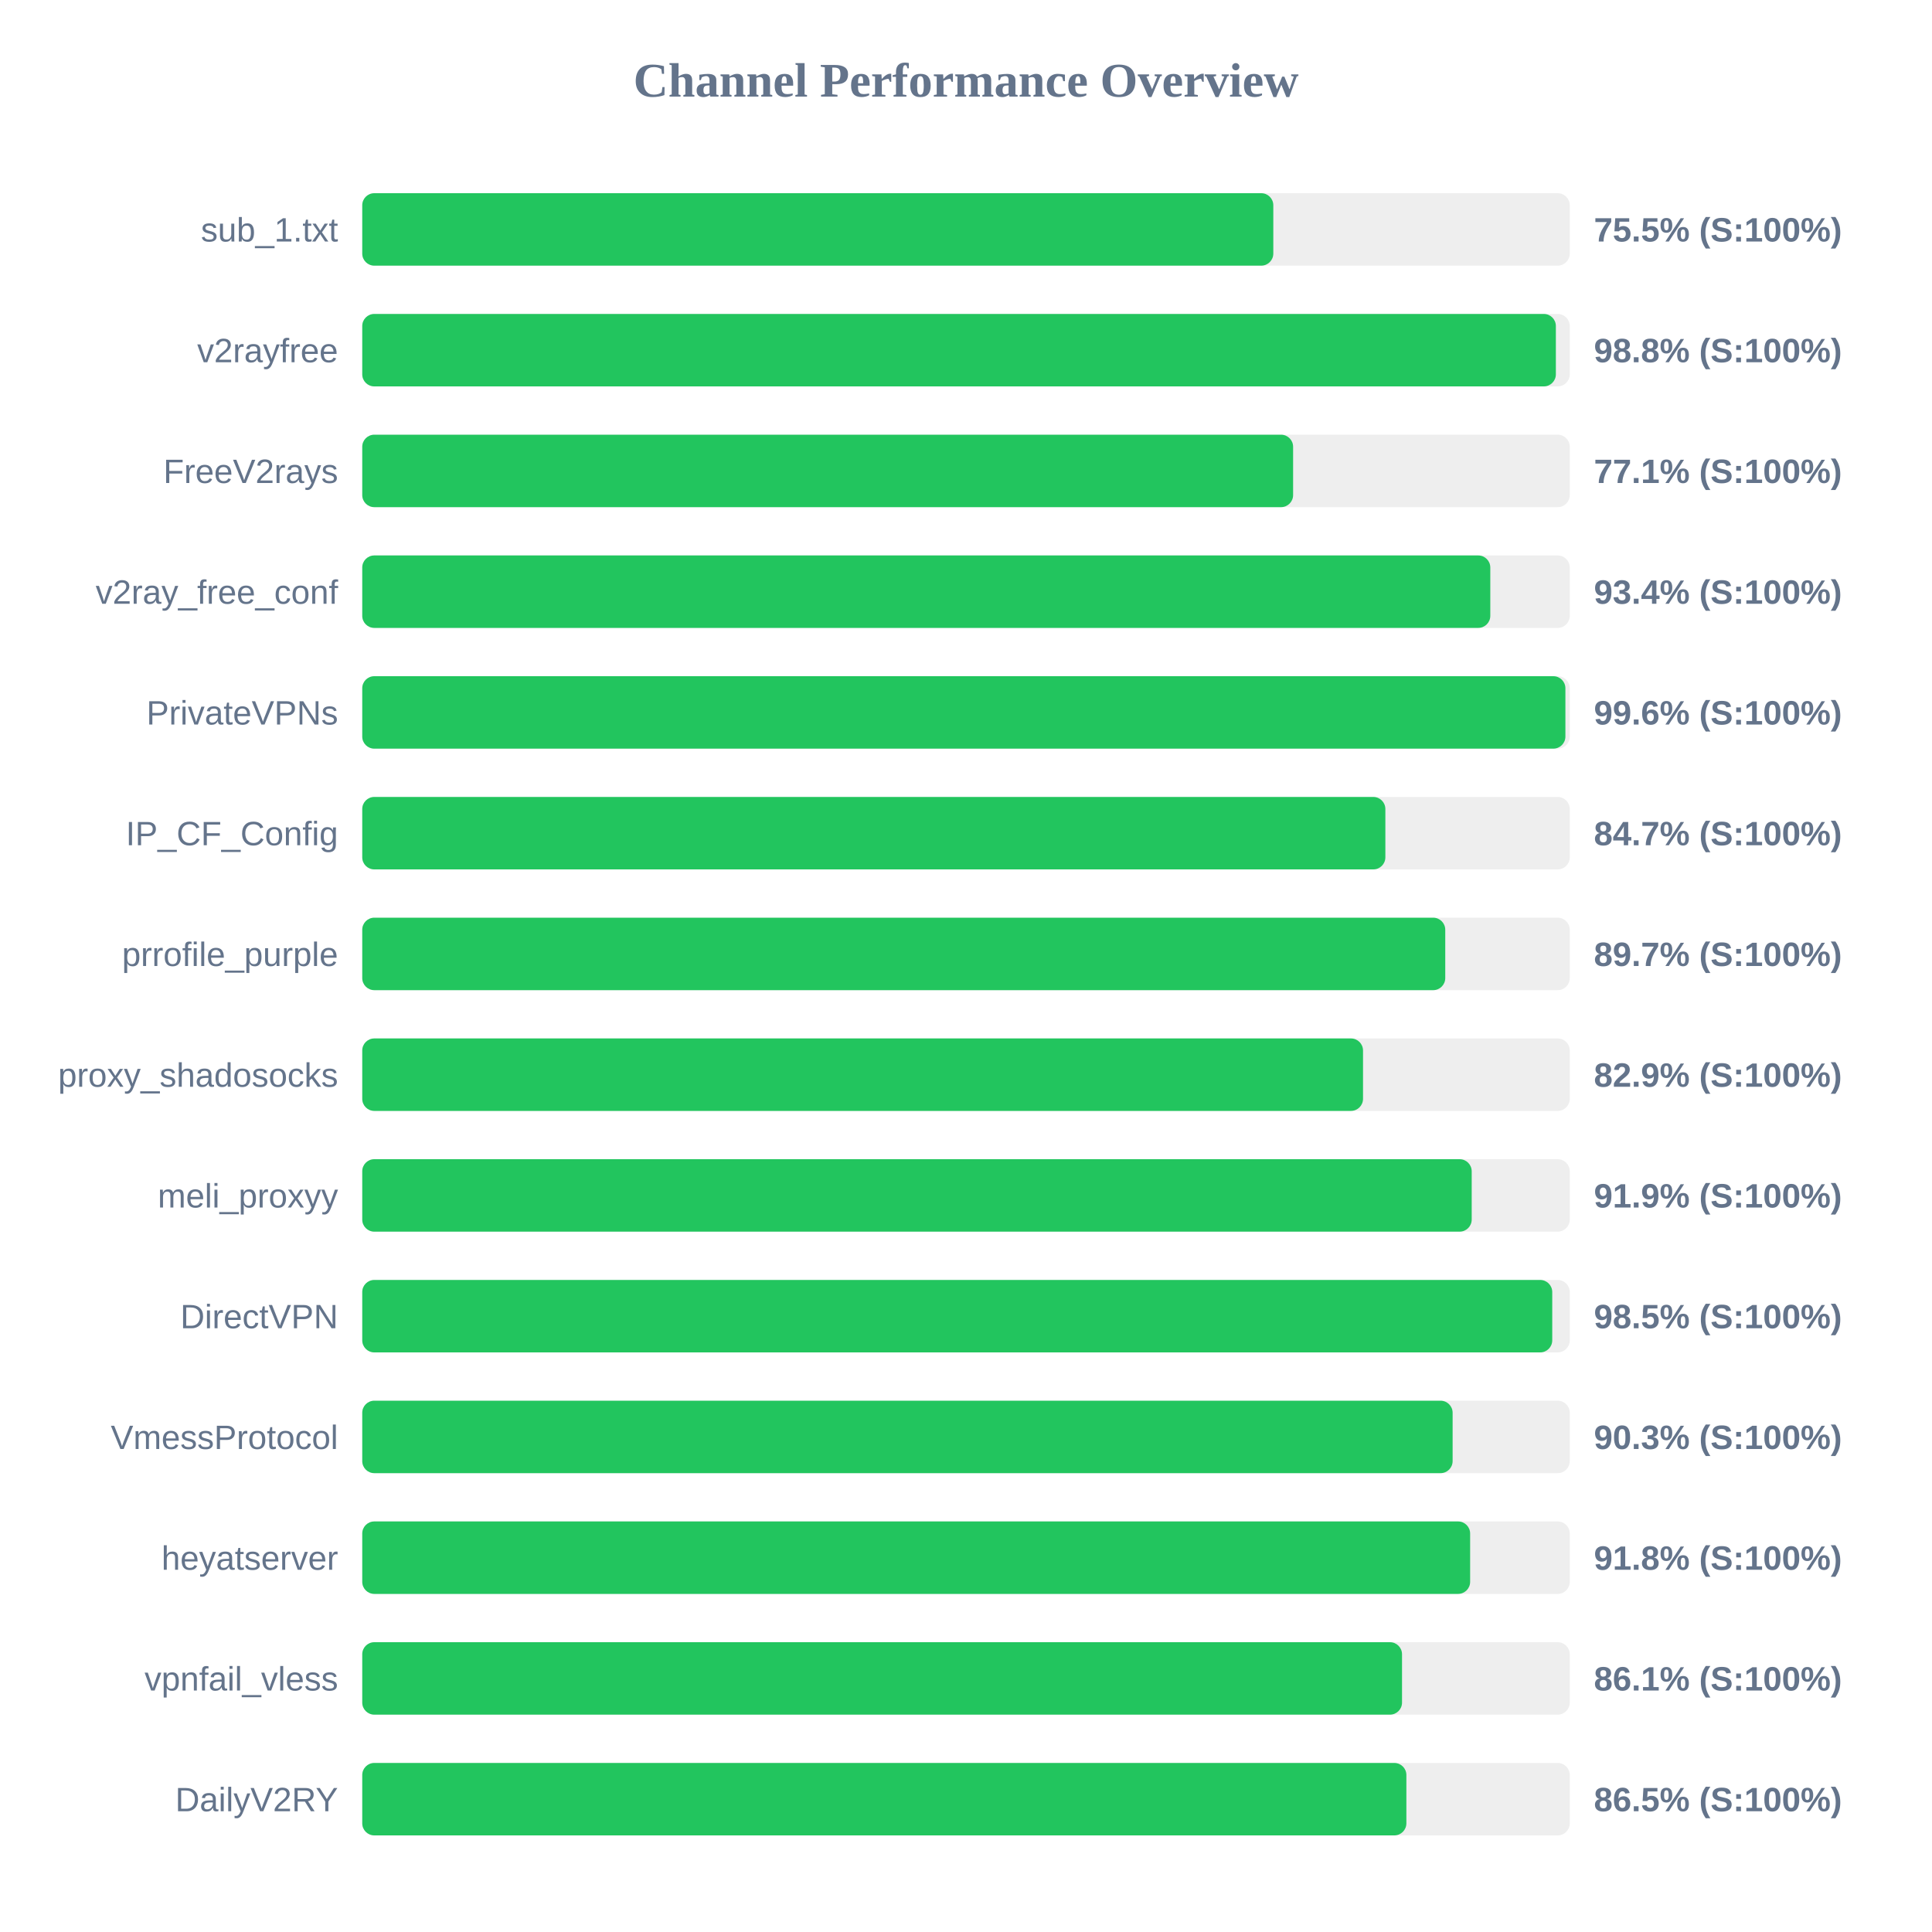
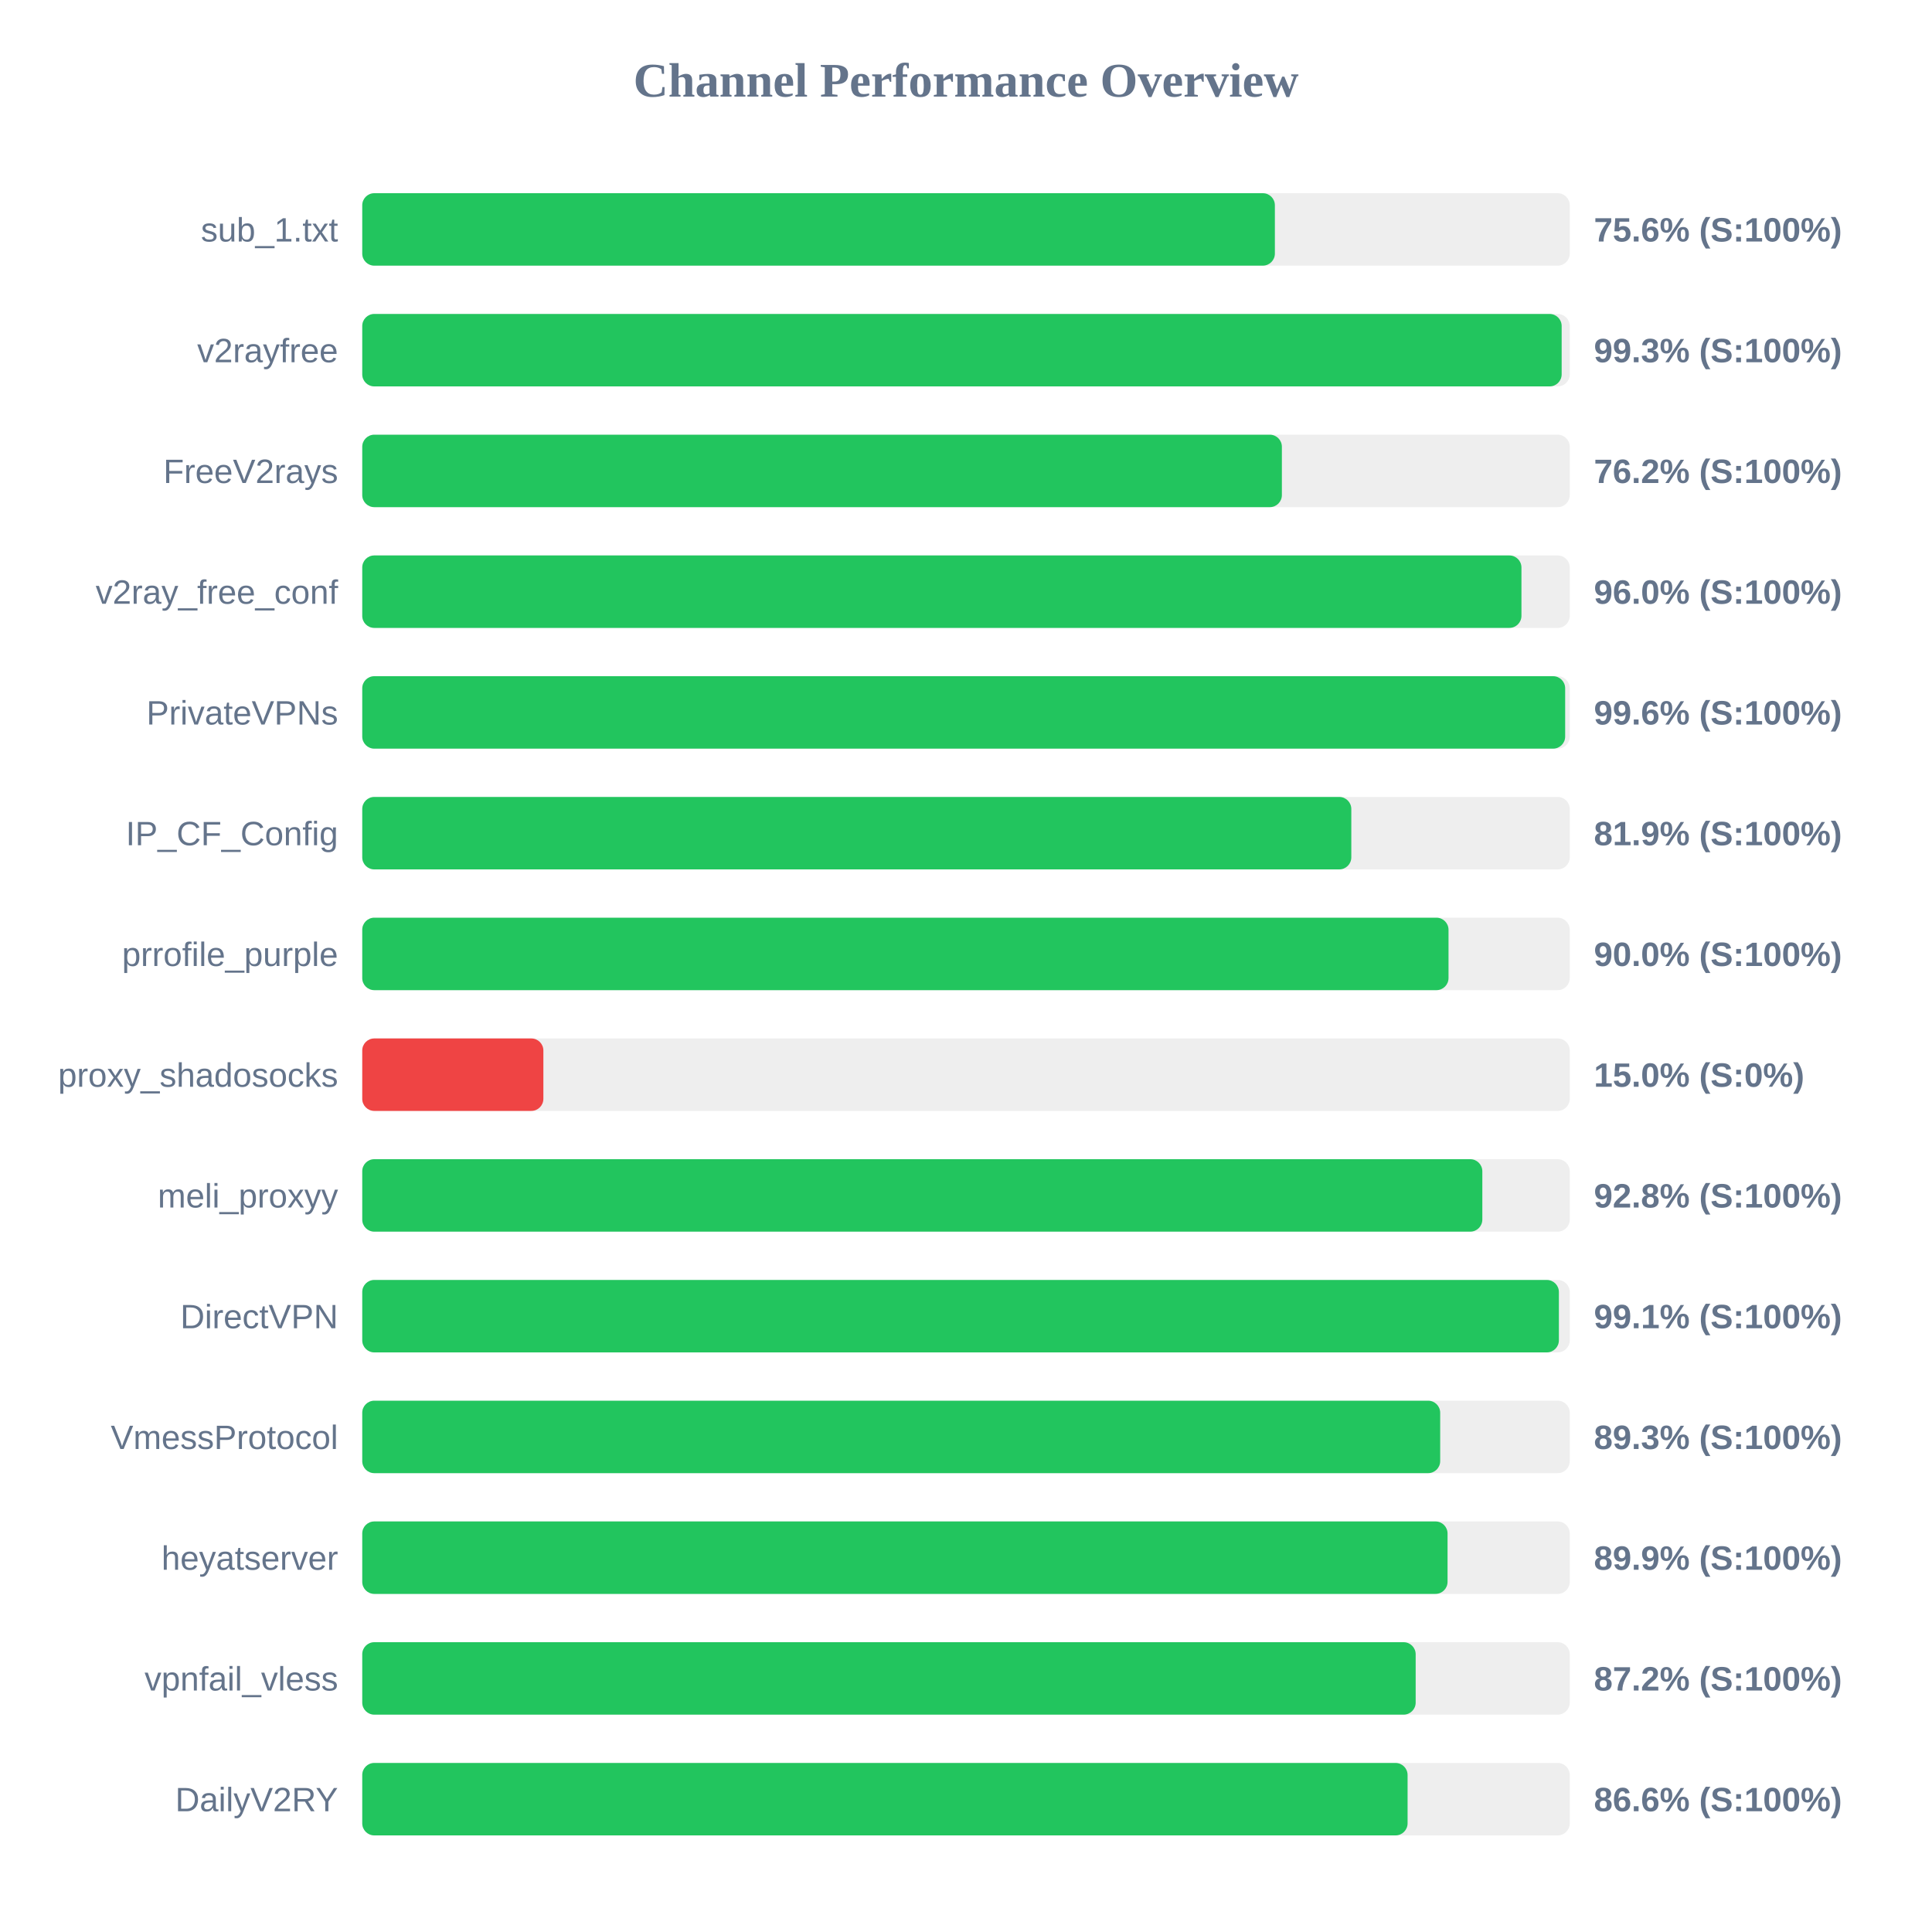
<svg xmlns="http://www.w3.org/2000/svg" width="800" height="800" version="1.1">
  <style>
        .row { font: 14px Arial; fill: #64748b; }
        .score { font: bold 14px Arial; fill: #64748b; }
    </style>
  <text x="400" y="40" text-anchor="middle" font-size="20px" font-weight="bold" fill="#64748b">Channel Performance Overview</text>
  <rect x="150" y="80" width="500" height="30" fill="#eee" rx="5" />
-   <rect x="150" y="80" width="377.25" height="30" fill="#22c55e" rx="5" />
+   <rect x="150" y="80" width="377.9" height="30" fill="#22c55e" rx="5" />
  <text x="140" y="100" text-anchor="end" class="row">sub_1.txt</text>
-   <text x="660" y="100" text-anchor="start" class="score">75.5% (S:100%)</text>
+   <text x="660" y="100" text-anchor="start" class="score">75.6% (S:100%)</text>
  <rect x="150" y="130" width="500" height="30" fill="#eee" rx="5" />
-   <rect x="150" y="130" width="494.25" height="30" fill="#22c55e" rx="5" />
+   <rect x="150" y="130" width="496.65" height="30" fill="#22c55e" rx="5" />
  <text x="140" y="150" text-anchor="end" class="row">v2rayfree</text>
-   <text x="660" y="150" text-anchor="start" class="score">98.8% (S:100%)</text>
+   <text x="660" y="150" text-anchor="start" class="score">99.3% (S:100%)</text>
  <rect x="150" y="180" width="500" height="30" fill="#eee" rx="5" />
-   <rect x="150" y="180" width="385.45" height="30" fill="#22c55e" rx="5" />
+   <rect x="150" y="180" width="380.8" height="30" fill="#22c55e" rx="5" />
  <text x="140" y="200" text-anchor="end" class="row">FreeV2rays</text>
-   <text x="660" y="200" text-anchor="start" class="score">77.1% (S:100%)</text>
+   <text x="660" y="200" text-anchor="start" class="score">76.2% (S:100%)</text>
  <rect x="150" y="230" width="500" height="30" fill="#eee" rx="5" />
-   <rect x="150" y="230" width="467.1" height="30" fill="#22c55e" rx="5" />
+   <rect x="150" y="230" width="480.0" height="30" fill="#22c55e" rx="5" />
  <text x="140" y="250" text-anchor="end" class="row">v2ray_free_conf</text>
-   <text x="660" y="250" text-anchor="start" class="score">93.4% (S:100%)</text>
+   <text x="660" y="250" text-anchor="start" class="score">96.0% (S:100%)</text>
  <rect x="150" y="280" width="500" height="30" fill="#eee" rx="5" />
-   <rect x="150" y="280" width="498.2" height="30" fill="#22c55e" rx="5" />
+   <rect x="150" y="280" width="498.1" height="30" fill="#22c55e" rx="5" />
  <text x="140" y="300" text-anchor="end" class="row">PrivateVPNs</text>
  <text x="660" y="300" text-anchor="start" class="score">99.6% (S:100%)</text>
  <rect x="150" y="330" width="500" height="30" fill="#eee" rx="5" />
-   <rect x="150" y="330" width="423.65" height="30" fill="#22c55e" rx="5" />
+   <rect x="150" y="330" width="409.55" height="30" fill="#22c55e" rx="5" />
  <text x="140" y="350" text-anchor="end" class="row">IP_CF_Config</text>
-   <text x="660" y="350" text-anchor="start" class="score">84.7% (S:100%)</text>
+   <text x="660" y="350" text-anchor="start" class="score">81.9% (S:100%)</text>
  <rect x="150" y="380" width="500" height="30" fill="#eee" rx="5" />
-   <rect x="150" y="380" width="448.45" height="30" fill="#22c55e" rx="5" />
+   <rect x="150" y="380" width="449.8" height="30" fill="#22c55e" rx="5" />
  <text x="140" y="400" text-anchor="end" class="row">prrofile_purple</text>
-   <text x="660" y="400" text-anchor="start" class="score">89.7% (S:100%)</text>
+   <text x="660" y="400" text-anchor="start" class="score">90.0% (S:100%)</text>
  <rect x="150" y="430" width="500" height="30" fill="#eee" rx="5" />
-   <rect x="150" y="430" width="414.4" height="30" fill="#22c55e" rx="5" />
+   <rect x="150" y="430" width="75.0" height="30" fill="#ef4444" rx="5" />
  <text x="140" y="450" text-anchor="end" class="row">proxy_shadosocks</text>
-   <text x="660" y="450" text-anchor="start" class="score">82.9% (S:100%)</text>
+   <text x="660" y="450" text-anchor="start" class="score">15.0% (S:0%)</text>
  <rect x="150" y="480" width="500" height="30" fill="#eee" rx="5" />
-   <rect x="150" y="480" width="459.4" height="30" fill="#22c55e" rx="5" />
+   <rect x="150" y="480" width="463.8" height="30" fill="#22c55e" rx="5" />
  <text x="140" y="500" text-anchor="end" class="row">meli_proxyy</text>
-   <text x="660" y="500" text-anchor="start" class="score">91.9% (S:100%)</text>
+   <text x="660" y="500" text-anchor="start" class="score">92.8% (S:100%)</text>
  <rect x="150" y="530" width="500" height="30" fill="#eee" rx="5" />
-   <rect x="150" y="530" width="492.75" height="30" fill="#22c55e" rx="5" />
+   <rect x="150" y="530" width="495.5" height="30" fill="#22c55e" rx="5" />
  <text x="140" y="550" text-anchor="end" class="row">DirectVPN</text>
-   <text x="660" y="550" text-anchor="start" class="score">98.5% (S:100%)</text>
+   <text x="660" y="550" text-anchor="start" class="score">99.1% (S:100%)</text>
  <rect x="150" y="580" width="500" height="30" fill="#eee" rx="5" />
-   <rect x="150" y="580" width="451.5" height="30" fill="#22c55e" rx="5" />
+   <rect x="150" y="580" width="446.35" height="30" fill="#22c55e" rx="5" />
  <text x="140" y="600" text-anchor="end" class="row">VmessProtocol</text>
-   <text x="660" y="600" text-anchor="start" class="score">90.3% (S:100%)</text>
+   <text x="660" y="600" text-anchor="start" class="score">89.3% (S:100%)</text>
  <rect x="150" y="630" width="500" height="30" fill="#eee" rx="5" />
-   <rect x="150" y="630" width="458.75" height="30" fill="#22c55e" rx="5" />
+   <rect x="150" y="630" width="449.4" height="30" fill="#22c55e" rx="5" />
  <text x="140" y="650" text-anchor="end" class="row">heyatserver</text>
-   <text x="660" y="650" text-anchor="start" class="score">91.8% (S:100%)</text>
+   <text x="660" y="650" text-anchor="start" class="score">89.9% (S:100%)</text>
  <rect x="150" y="680" width="500" height="30" fill="#eee" rx="5" />
-   <rect x="150" y="680" width="430.55" height="30" fill="#22c55e" rx="5" />
+   <rect x="150" y="680" width="436.2" height="30" fill="#22c55e" rx="5" />
  <text x="140" y="700" text-anchor="end" class="row">vpnfail_vless</text>
-   <text x="660" y="700" text-anchor="start" class="score">86.1% (S:100%)</text>
+   <text x="660" y="700" text-anchor="start" class="score">87.2% (S:100%)</text>
  <rect x="150" y="730" width="500" height="30" fill="#eee" rx="5" />
-   <rect x="150" y="730" width="432.35" height="30" fill="#22c55e" rx="5" />
+   <rect x="150" y="730" width="432.85" height="30" fill="#22c55e" rx="5" />
  <text x="140" y="750" text-anchor="end" class="row">DailyV2RY</text>
-   <text x="660" y="750" text-anchor="start" class="score">86.5% (S:100%)</text>
+   <text x="660" y="750" text-anchor="start" class="score">86.6% (S:100%)</text>
</svg>
